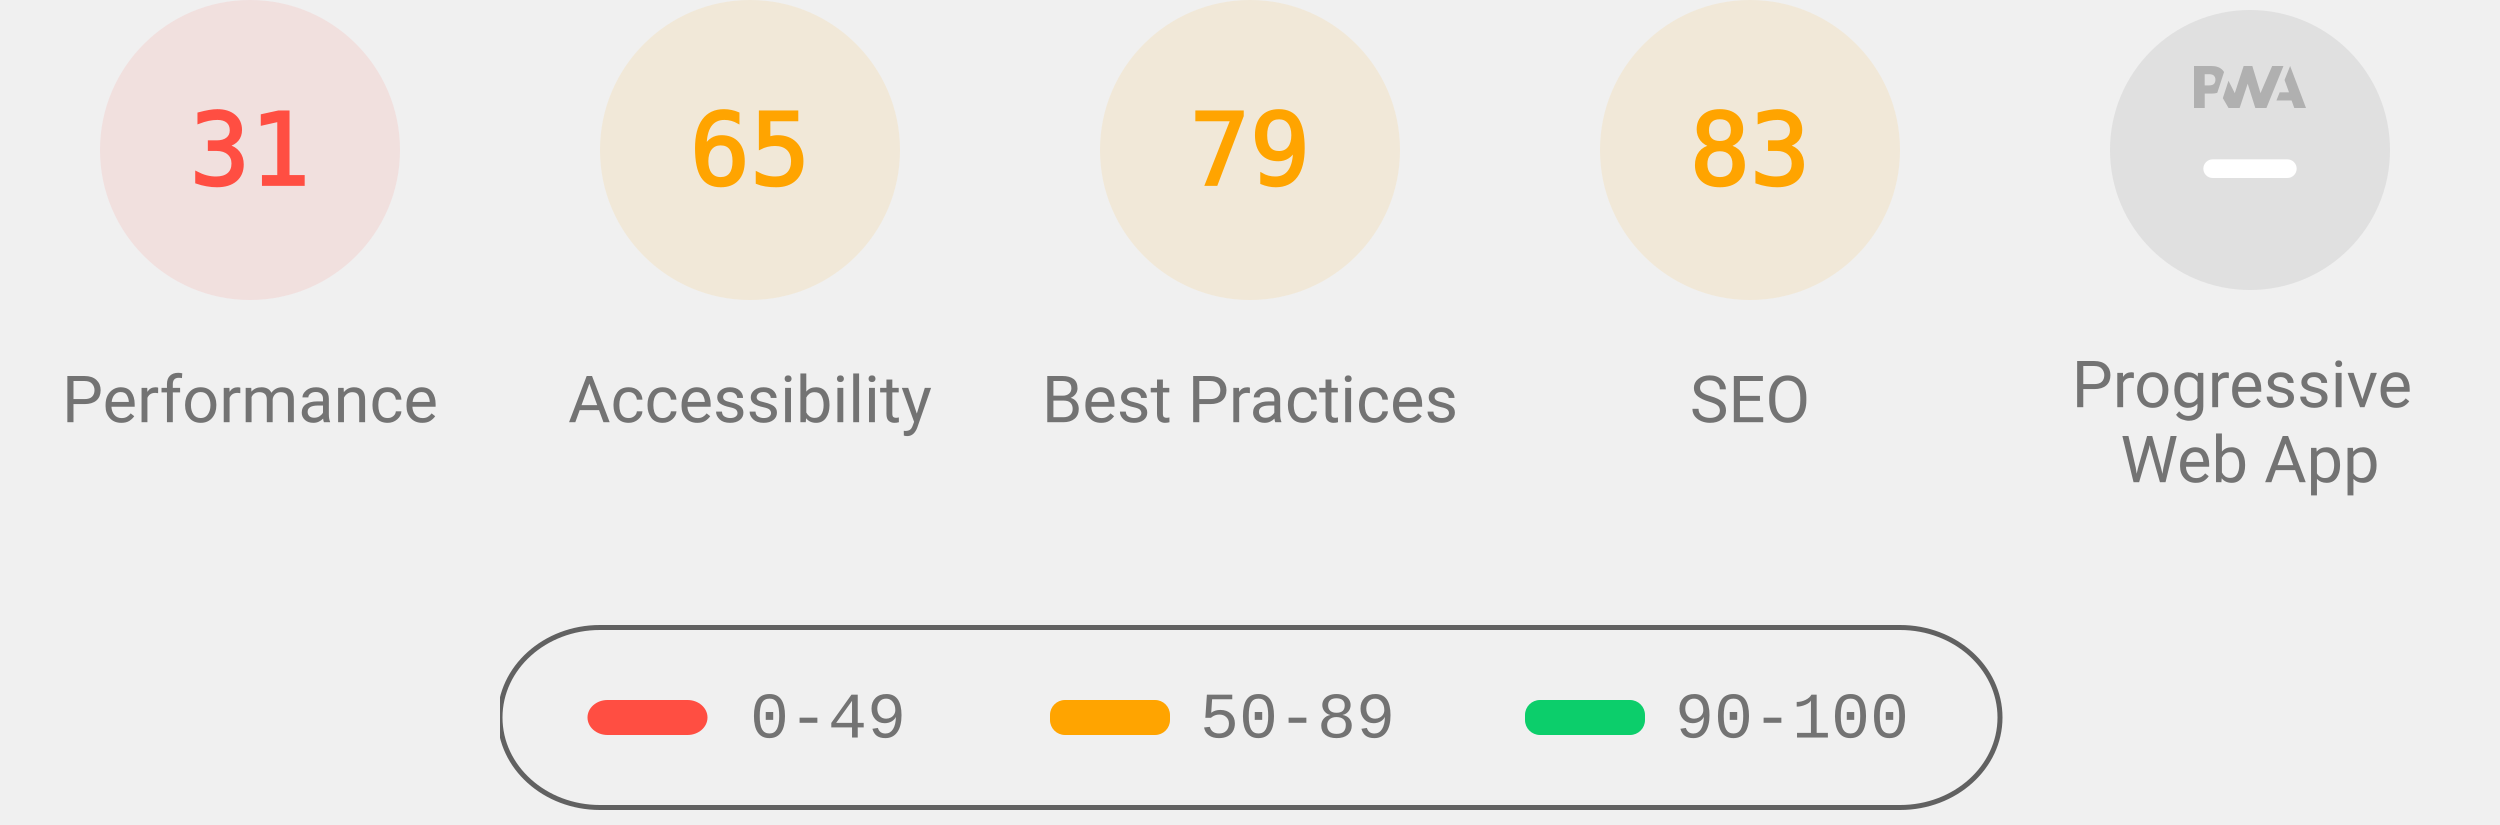
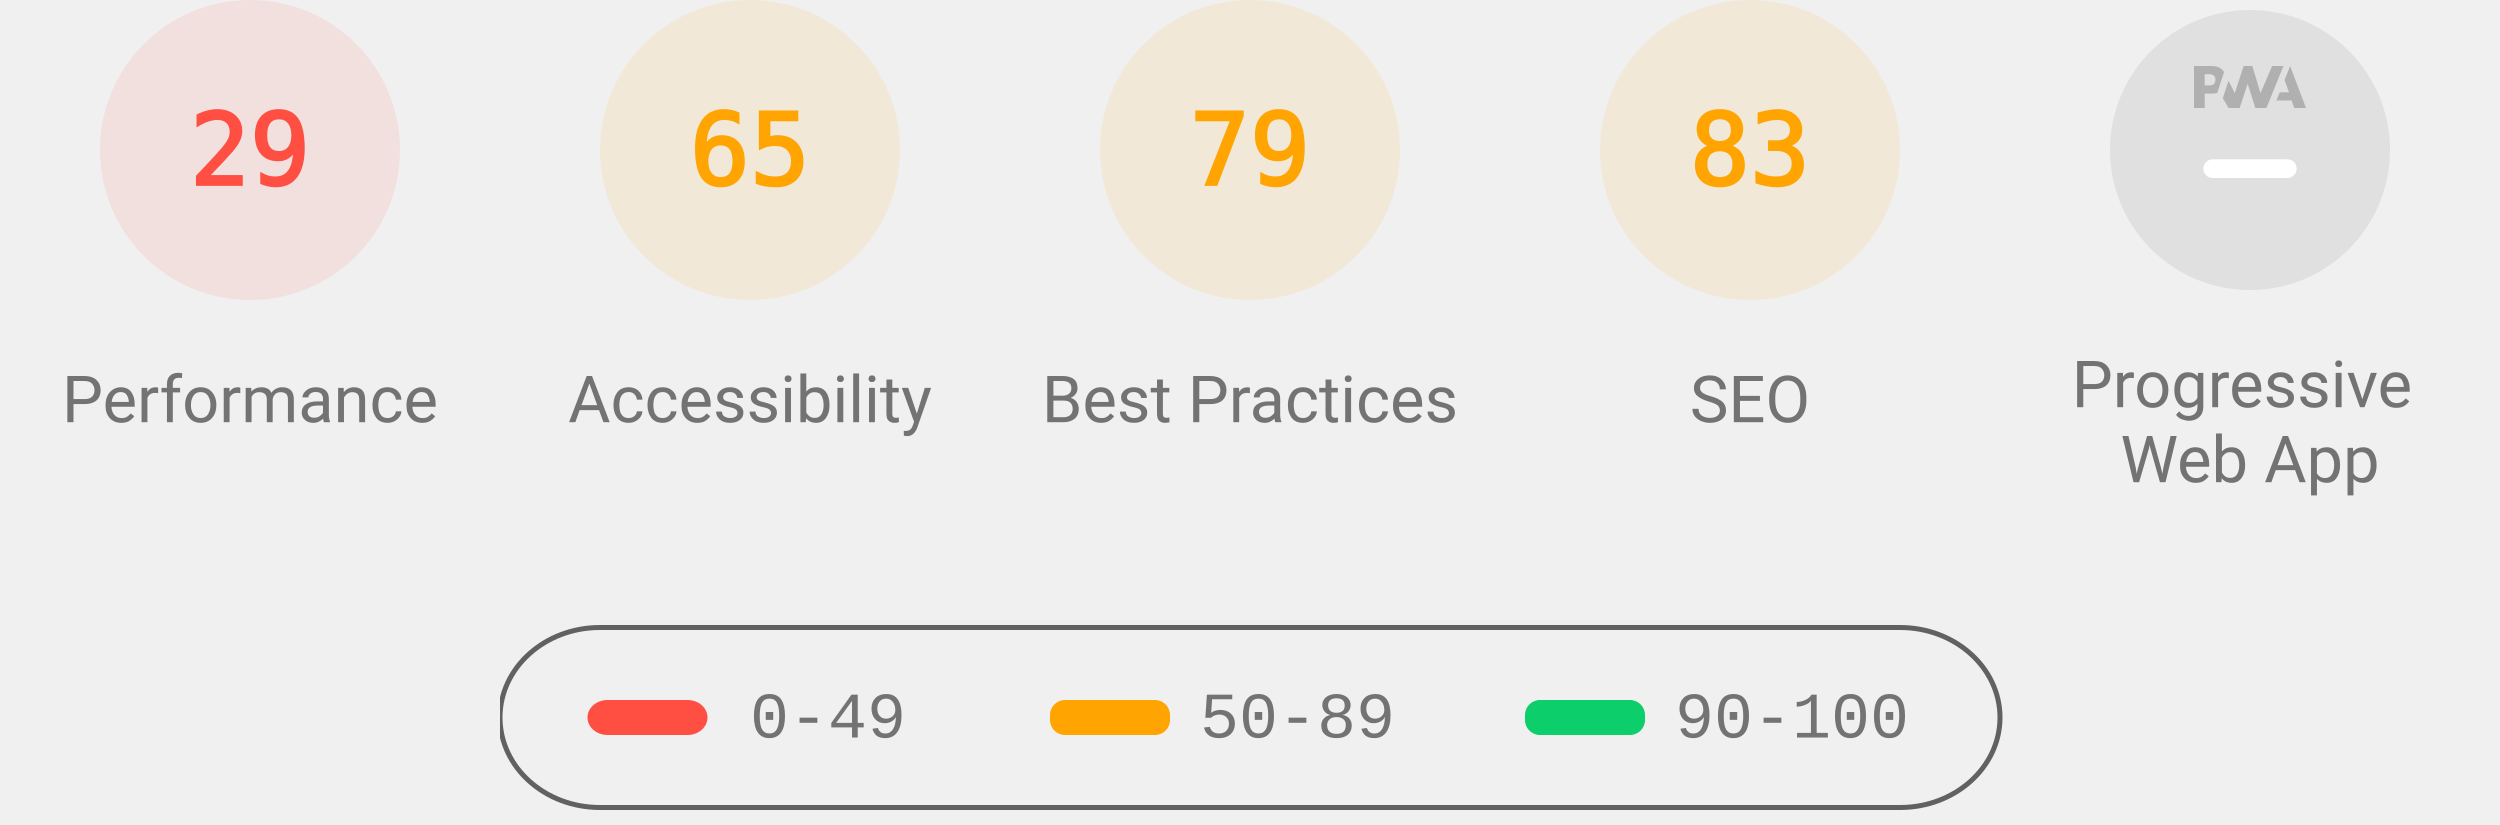
<svg xmlns="http://www.w3.org/2000/svg" class="theme--agnostic" fill="none" width="1000" height="330">
  <style>
			.gauge-base {
				opacity: 0.1
			}

			.gauge-arc {
				fill: none;
				animation-delay: 250ms;
				stroke-linecap: round;
				transform: rotate(-90deg);
				transform-origin: 100px 60px;
				animation: load-gauge 1s ease forwards
			}

			.guage-text {
				font-size: 40px;
				font-family: monospace;
				text-align: center
			}

			.guage-red {
				color: #ff4e42;
				fill: #ff4e42;
				stroke: #ff4e42
			}
			.guage-orange {
				color: #ffa400;
				fill: #ffa400;
				stroke: #ffa400
			}
			.guage-green {
				color: #0cce6b;
				fill: #0cce6b;
				stroke: #0cce6b
			}
			.theme--agnostic .guage-undefined {
				color: #5c5c5c;
				fill: #5c5c5c;
				stroke: #5c5c5c
			}
			.theme--light .guage-undefined {
				color: #1e1e1e;
				fill: #1e1e1e;
				stroke: #1e1e1e
			}
			.theme--dark .guage-undefined {
				color: #f5f5f5;
				fill: #f5f5f5;
				stroke: #f5f5f5
			}

			.guage-title {
				stroke: none;
				font-size: 26px;
				line-height: 26px;
				font-family: Roboto, Halvetica, Arial, sans-serif
			}
			.metric.guage-title {
				font-family: 'Courier New', Courier, monospace
			}
			.theme--agnostic .guage-title {
				color: #737373;
				fill: #737373
			}
			.theme--light .guage-title {
				color: #212121;
				fill: #212121
			}
			.theme--dark .guage-title {
				color: #f5f5f5;
				fill: #f5f5f5
			}

			@keyframes load-gauge {
				from {
					stroke-dasharray: 0 352.858
				}
			}
			.lh-gauge--pwa__disc {
				fill: #e0e0e0
			}
			.lh-gauge--pwa__logo {
				position: relative;
				fill: #b0b0b0
			}
			.lh-gauge--pwa__invisible {
				display: none
			}
			.lh-gauge--pwa__visible {
				display: inline
			}
			.guage-invisible {
				display: none
			}
			.lh-gauge--pwa__logo--primary-color {
				fill: #304ffe
			}
			.theme--agnostic .lh-gauge--pwa__logo--secondary-color {
				fill: #787878
			}
			.theme--light .lh-gauge--pwa__logo--secondary-color {
				fill: #3d3d3d
			}
			.theme--dark .lh-gauge--pwa__logo--secondary-color {
				fill: #d8b6b6
			}
			.theme--light #svg_2 {
				stroke: #00000022
			}
			.theme--agnostic #svg_2 {
				stroke: #616161
			}
			.theme--light #svg_2 {
				stroke: #00000022
			}
			.theme--dark #svg_2 {
				stroke: #f5f5f566
			}
		</style>
  <svg class="guage-div guage-perf guage-red" viewBox="0 0 200 200" width="200" height="200" x="0" y="0">
    <circle class="gauge-base" r="56" cx="100" cy="60" stroke-width="8" />
-     <circle class="gauge-arc guage-arc-1" r="56" cx="100" cy="60" stroke-width="8" style="stroke-dasharray: 109.076, 351.858;" />
-     <text class="guage-text" x="100px" y="60px" alignment-baseline="central" dominant-baseline="central" text-anchor="middle">31</text>
+     <circle class="gauge-arc guage-arc-1" r="56" cx="100" cy="60" stroke-width="8" style="stroke-dasharray: 102.039, 351.858;" />
+     <text class="guage-text" x="100px" y="60px" alignment-baseline="central" dominant-baseline="central" text-anchor="middle">29</text>
    <text class="guage-title" x="100px" y="160px" alignment-baseline="central" dominant-baseline="central" text-anchor="middle">Performance</text>
  </svg>
  <svg class="guage-div guage-acc guage-orange" viewBox="0 0 200 200" width="200" height="200" x="200" y="0">
    <circle class="gauge-base" r="56" cx="100" cy="60" stroke-width="8" />
    <circle class="gauge-arc guage-arc-2" r="56" cx="100" cy="60" stroke-width="8" style="stroke-dasharray: 228.708, 351.858;" />
    <text class="guage-text" x="100px" y="60px" alignment-baseline="central" dominant-baseline="central" text-anchor="middle">65</text>
    <text class="guage-title" x="100px" y="160px" alignment-baseline="central" dominant-baseline="central" text-anchor="middle">Accessibility</text>
  </svg>
  <svg class="guage-div guage-best guage-orange" viewBox="0 0 200 200" width="200" height="200" x="400" y="0">
    <circle class="gauge-base" r="56" cx="100" cy="60" stroke-width="8" />
    <circle class="gauge-arc guage-arc-3" r="56" cx="100" cy="60" stroke-width="8" style="stroke-dasharray: 277.968, 351.858;" />
    <text class="guage-text" x="100px" y="60px" alignment-baseline="central" dominant-baseline="central" text-anchor="middle">79</text>
    <text class="guage-title" x="100px" y="160px" alignment-baseline="central" dominant-baseline="central" text-anchor="middle">Best Practices</text>
  </svg>
  <svg class="guage-div guage-seo guage-orange" viewBox="0 0 200 200" width="200" height="200" x="600" y="0">
    <circle class="gauge-base" r="56" cx="100" cy="60" stroke-width="8" />
    <circle class="gauge-arc guage-arc-4" r="56" cx="100" cy="60" stroke-width="8" style="stroke-dasharray: 292.042, 351.858;" />
    <text class="guage-text" x="100px" y="60px" alignment-baseline="central" dominant-baseline="central" text-anchor="middle">83</text>
    <text class="guage-title" x="100px" y="160px" alignment-baseline="central" dominant-baseline="central" text-anchor="middle">SEO</text>
  </svg>
  <svg class="guage-div guage-pwa " viewBox="0 0 200 200" width="200" height="200" x="800" y="0">
    <svg viewBox="0 0 60 60" width="112" height="112" x="44" y="4">
      <defs>
        <linearGradient id="lh-gauge--pwa__check-circle__gradient-0" x1="50%" y1="0%" x2="50%" y2="100%">
          <stop stop-color="#00C852" offset="0%" />
          <stop stop-color="#009688" offset="100%" />
        </linearGradient>
        <linearGradient id="lh-gauge--pwa__installable__shadow-gradient-0" x1="76.056%" x2="24.111%" y1="82.995%" y2="24.735%">
          <stop stop-color="#A5D6A7" offset="0%" />
          <stop stop-color="#80CBC4" offset="100%" />
        </linearGradient>
        <linearGradient id="lh-gauge--pwa__fast-reliable__shadow-gradient-0" x1="76.056%" y1="82.995%" x2="25.678%" y2="26.493%">
          <stop stop-color="#64B5F6" offset="0%" />
          <stop stop-color="#2979FF" offset="100%" />
        </linearGradient>
        <g id="lh-gauge--pwa__fast-reliable-badge-0">
          <circle fill="#FFFFFF" cx="10" cy="10" r="10" />
          <path fill="#304FFE" d="M10 3.58l5.25 2.34v3.5c0 3.23-2.24 6.26-5.25 7-3.01-.74-5.25-3.77-5.25-7v-3.5L10 3.58zm-.47 10.74l2.76-4.83.03-.07c.04-.08 0-.24-.22-.24h-1.64l.47-3.26h-.47l-2.7 4.77c-.02.01.05-.1-.04.05-.09.16-.1.31.18.31h1.63l-.47 3.27h.47z" />
        </g>
        <g id="lh-gauge--pwa__installable-badge-0">
          <circle fill="#FFFFFF" cx="10" cy="10" r="10" />
          <path fill="#009688" d="M10 4.167A5.835 5.835 0 0 0 4.167 10 5.835 5.835 0 0 0 10 15.833 5.835 5.835 0 0 0 15.833 10 5.835 5.835 0 0 0 10 4.167zm2.917 6.416h-2.334v2.334H9.417v-2.334H7.083V9.417h2.334V7.083h1.166v2.334h2.334v1.166z" />
        </g>
      </defs>
      <g stroke="none" fill-rule="nonzero">
        <circle class="lh-gauge--pwa__disc" cx="30" cy="30" r="30" />
        <g class="lh-gauge--pwa__logo">
          <path d="M35.66 19.39l.7-1.75h2L37.4 15 38.6 12l3.4 9h-2.51l-.58-1.61z" />
          <path d="M33.52 21l3.65-9h-2.42l-2.5 5.82L30.5 12h-1.86l-1.9 5.82-1.35-2.65-1.21 3.72L25.4 21h2.38l1.72-5.2 1.64 5.2z" />
          <path fill-rule="nonzero" d="M20.3 17.91h1.48c.45 0 .85-.05 1.2-.15l.39-1.18 1.07-3.3a2.64 2.64 0 0 0-.28-.37c-.55-.6-1.36-.91-2.42-.91H18v9h2.3V17.9zm1.96-3.84c.22.22.33.5.33.87 0 .36-.1.65-.29.87-.2.23-.59.35-1.15.35h-.86v-2.41h.87c.52 0 .89.1 1.1.32z" />
        </g>
        <rect class="lh-gauge--pwa__component lh-gauge--pwa__na-line lh-gauge--pwa__visible" fill="#FFFFFF" x="20" y="32" width="20" height="4" rx="2" />
        <g class="lh-gauge--pwa__component lh-gauge--pwa__fast-reliable-badge lh-gauge--pwa__invisible" transform="translate(20, 29)">
          <path fill="url(#lh-gauge--pwa__fast-reliable__shadow-gradient-0)" d="M33.63 19.49A30 30 0 0 1 16.2 30.36L3 17.14 17.14 3l16.49 16.49z" />
          <use href="#lh-gauge--pwa__fast-reliable-badge-0" />
        </g>
        <g class="lh-gauge--pwa__component lh-gauge--pwa__installable-badge lh-gauge--pwa__invisible" transform="translate(20, 29)">
          <path fill="url(#lh-gauge--pwa__installable__shadow-gradient-0)" d="M33.629 19.487c-4.272 5.453-10.391 9.39-17.415 10.869L3 17.142 17.142 3 33.63 19.487z" />
          <use href="#lh-gauge--pwa__installable-badge-0" />
        </g>
        <g class="lh-gauge--pwa__component lh-gauge--pwa__fast-reliable-installable-badges lh-gauge--pwa__invisible">
          <g transform="translate(8, 29)">
            <path fill="url(#lh-gauge--pwa__fast-reliable__shadow-gradient-0)" d="M16.321 30.463L3 17.143 17.142 3l22.365 22.365A29.864 29.864 0 0 1 22 31c-1.942 0-3.84-.184-5.679-.537z" />
            <use href="#lh-gauge--pwa__fast-reliable-badge-0" />
          </g>
          <g transform="translate(32, 29)">
            <path fill="url(#lh-gauge--pwa__installable__shadow-gradient-0)" d="M25.982 11.84a30.107 30.107 0 0 1-13.08 15.203L3 17.143 17.142 3l8.84 8.84z" />
            <use href="#lh-gauge--pwa__installable-badge-0" />
          </g>
        </g>
        <g class="lh-gauge--pwa__component lh-gauge--pwa__check-circle lh-gauge--pwa__invisible" transform="translate(18, 28)">
          <circle fill="#FFFFFF" cx="12" cy="12" r="12" />
          <path fill="url(#lh-gauge--pwa__check-circle__gradient-0)" d="M12 2a10 10 0 1 0 0 20 10 10 0 0 0 0-20zm-2 15l-5-5 1.41-1.41L10 14.17l7.59-7.59L19 8l-9 9z" />
        </g>
      </g>
    </svg>
    <text class="guage-title" y="160px" alignment-baseline="central" dominant-baseline="central" text-anchor="middle">
      <tspan x="100px" dy="-6px">Progressive</tspan>
      <tspan x="100px" dy="30px">Web App</tspan>
    </text>
  </svg>
  <svg width="604" height="76" x="200" y="250">
    <g>
      <rect fill="none" id="canvas_background" height="80" width="604" y="-1" x="-1" />
      <g display="none" overflow="visible" y="0" x="0" height="100%" width="100%" id="canvasGrid">
        <rect fill="url(#gridpattern)" stroke-width="0" y="0" x="0" height="100%" width="100%" />
      </g>
    </g>
    <g>
      <rect fill-opacity="0" stroke-width="2" rx="40" id="svg_2" height="72" width="600" y="1" x="0" fill="#000000" />
      <rect stroke="#000" rx="8" id="svg_3" height="14" width="48" y="30" x="35" stroke-opacity="null" stroke-width="0" fill="#ff4e42" />
      <rect stroke="#000" rx="6" id="svg_4" height="14" width="48" y="30" x="220" stroke-opacity="null" stroke-width="0" fill="#ffa400" />
      <rect stroke="#000" rx="6" id="svg_5" height="14" width="48" y="30" x="410" stroke-opacity="null" stroke-width="0" fill="#0cce6b" />
      <text class="metric guage-title" xml:space="preserve" text-anchor="start" font-size="26" id="svg_6" y="45" x="100" stroke-opacity="null" stroke-width="0" stroke="#000">0-49</text>
      <text class="metric guage-title" xml:space="preserve" text-anchor="start" font-size="26" id="svg_7" y="45" x="280" stroke-opacity="null" stroke-width="0" stroke="#000">50-89</text>
      <text class="metric guage-title" xml:space="preserve" text-anchor="start" font-size="26" id="svg_8" y="45" x="470" stroke-opacity="null" stroke-width="0" stroke="#000">90-100</text>
    </g>
  </svg>
</svg>
